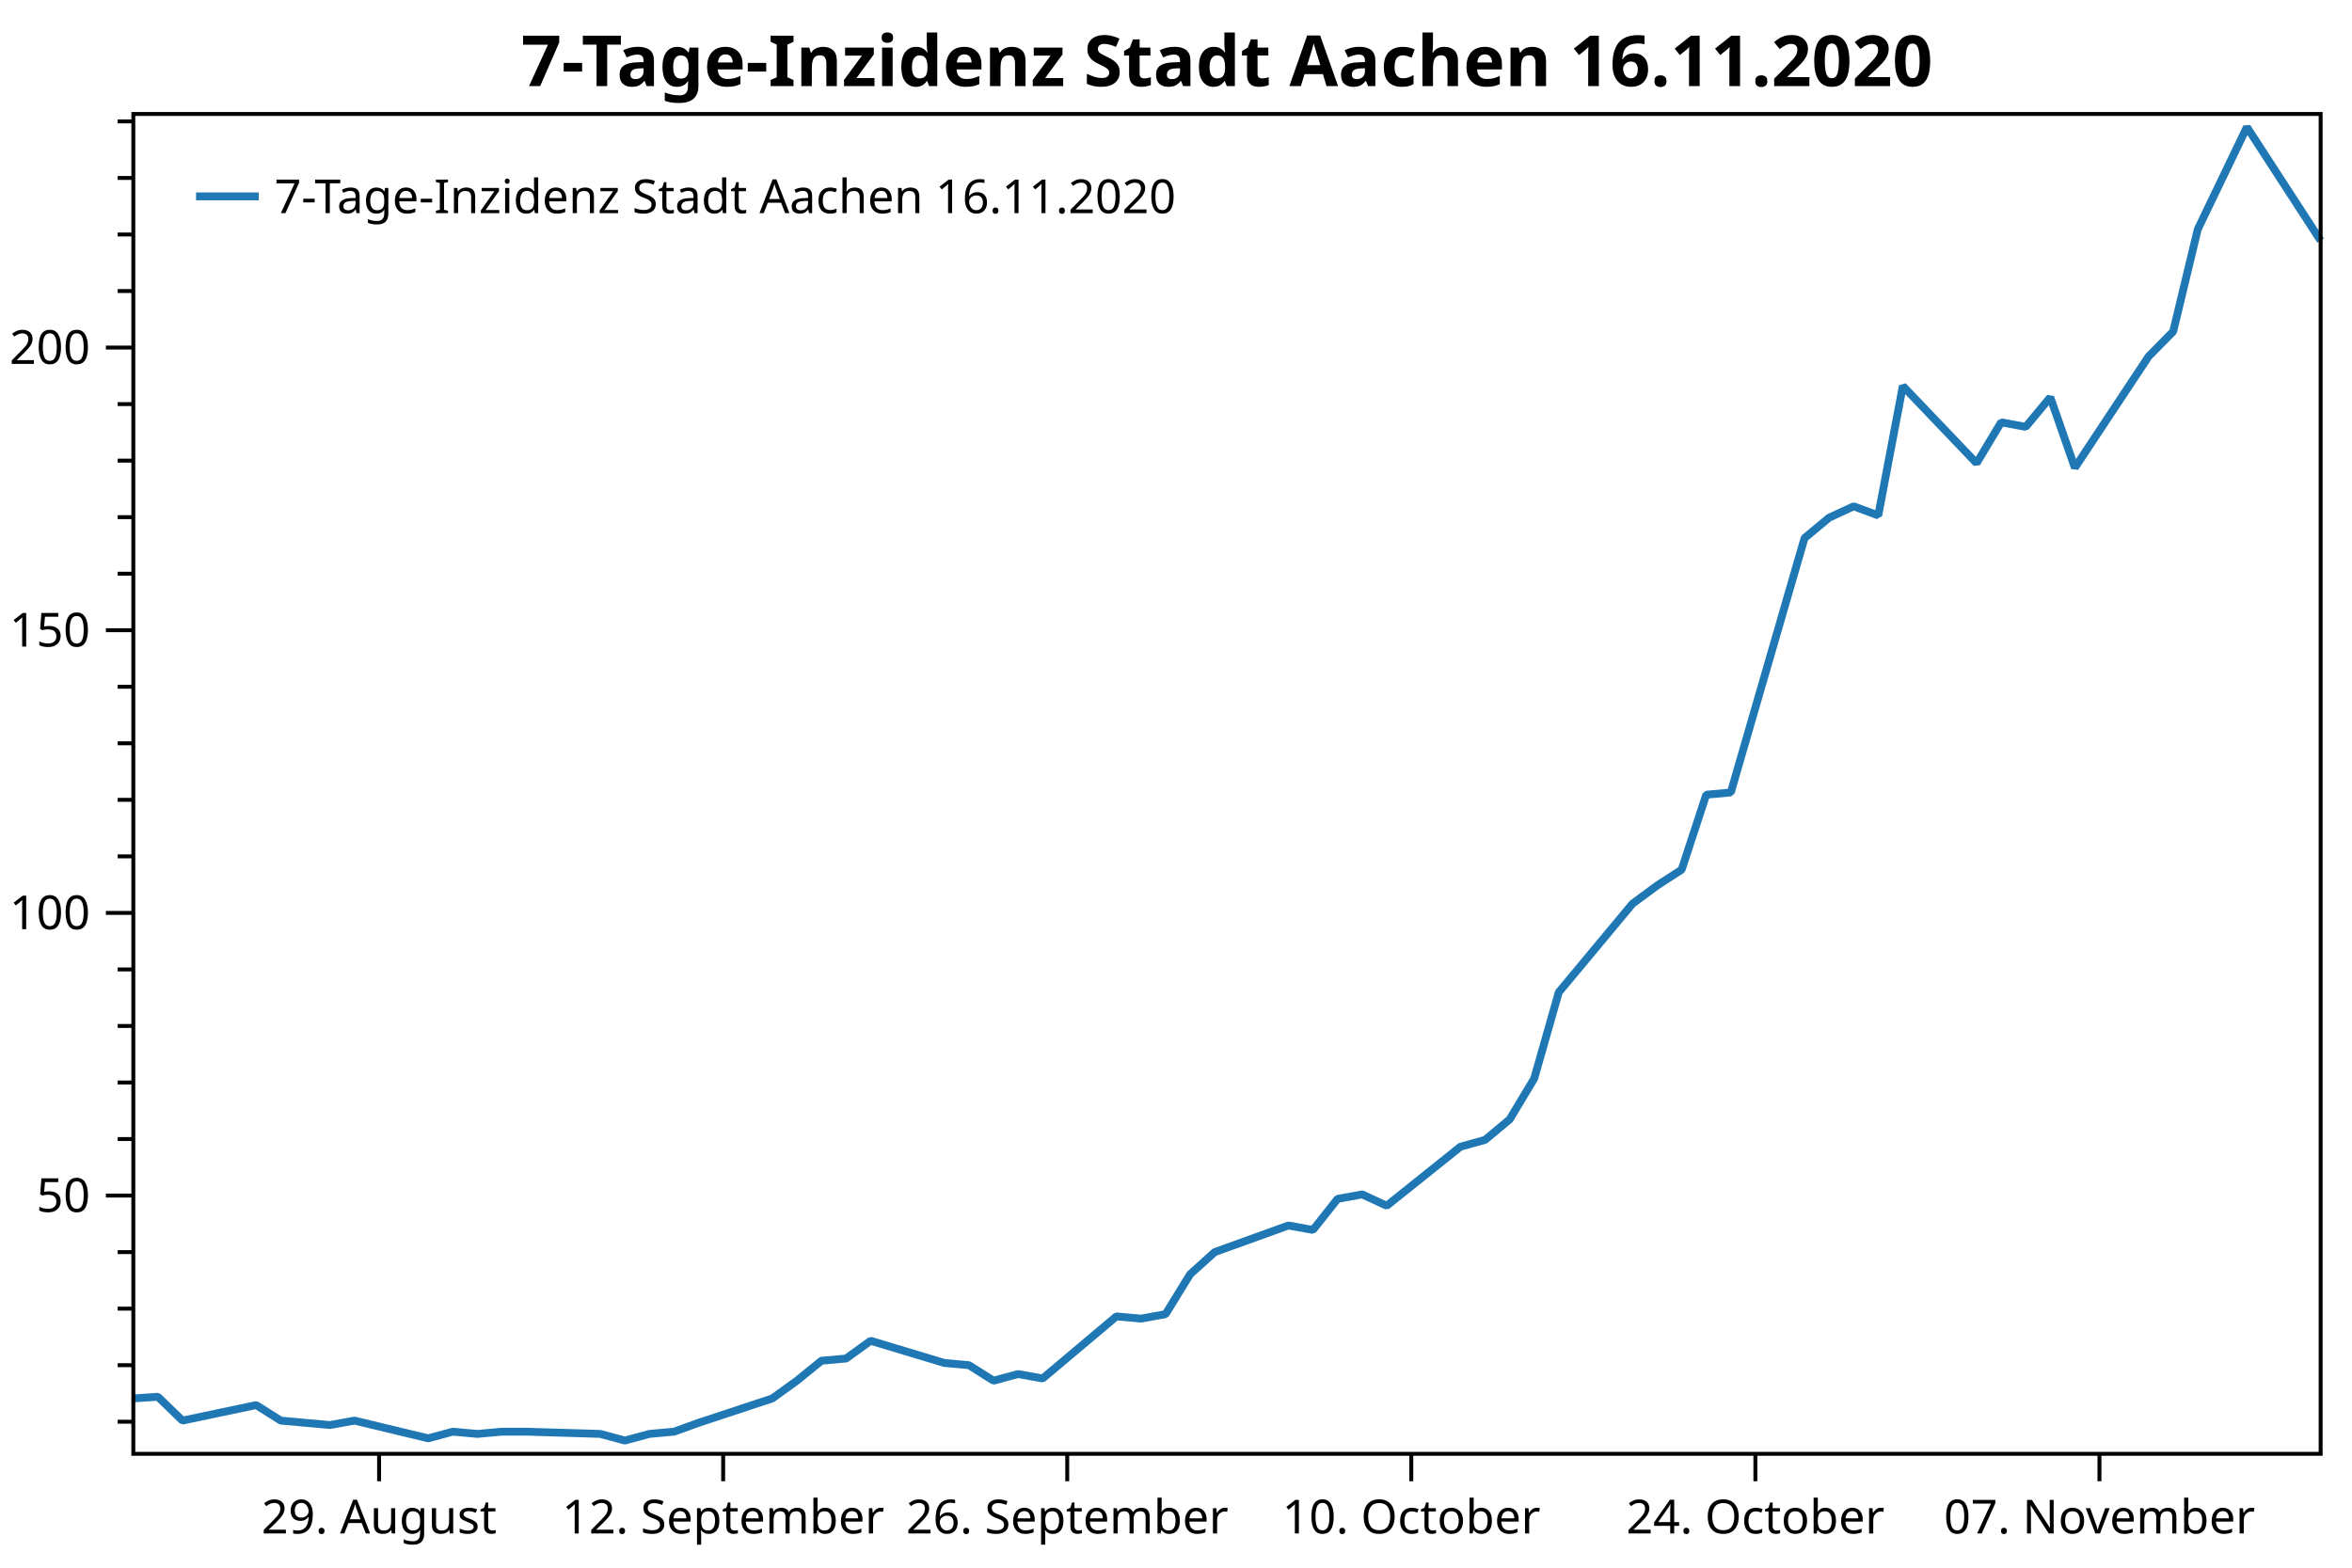
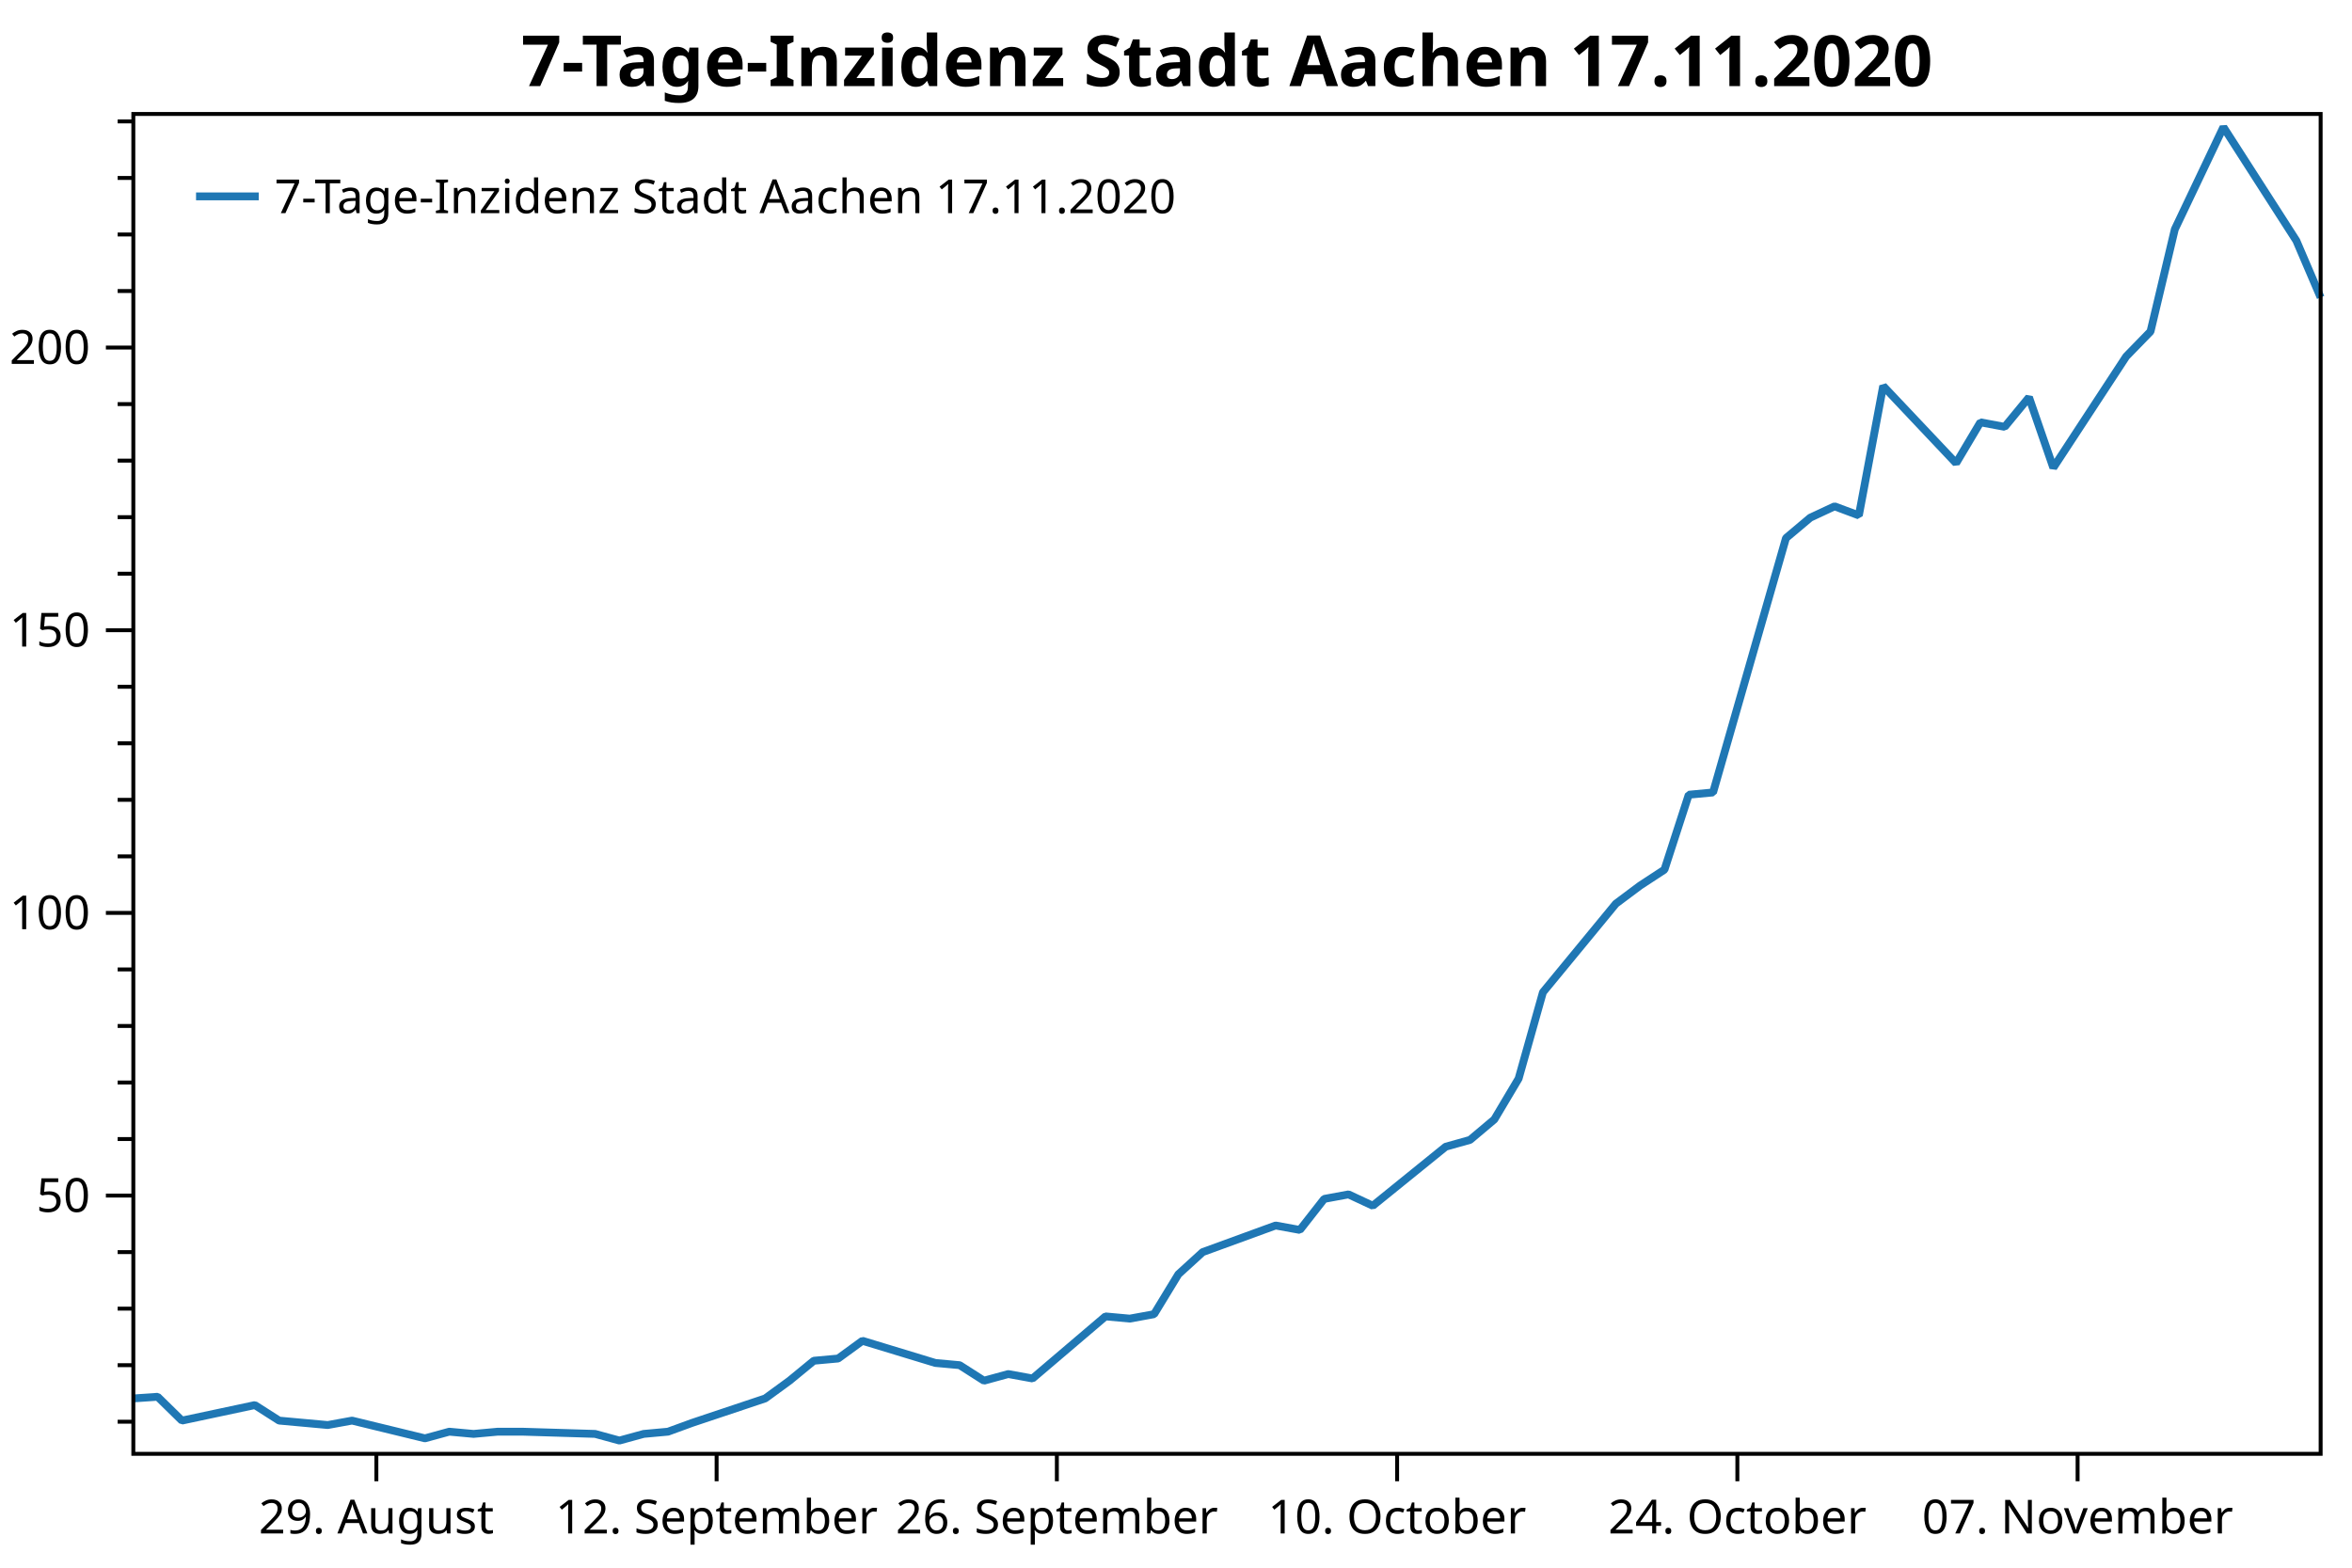
<svg xmlns="http://www.w3.org/2000/svg" width="600" height="400" version="1.1">
  <rect x="0" y="0" width="600" height="400" style="fill:rgb(255,255,255);stroke:none;" />
  <polyline points="34.012,362.754 30.012,362.754" style="fill:none;stroke:black;stroke-width:1" />
  <polyline points="34.012,348.329 30.012,348.329" style="fill:none;stroke:black;stroke-width:1" />
  <polyline points="34.012,333.904 30.012,333.904" style="fill:none;stroke:black;stroke-width:1" />
  <polyline points="34.012,319.479 30.012,319.479" style="fill:none;stroke:black;stroke-width:1" />
  <polyline points="34.012,290.629 30.012,290.629" style="fill:none;stroke:black;stroke-width:1" />
  <polyline points="34.012,276.204 30.012,276.204" style="fill:none;stroke:black;stroke-width:1" />
  <polyline points="34.012,261.779 30.012,261.779" style="fill:none;stroke:black;stroke-width:1" />
  <polyline points="34.012,247.354 30.012,247.354" style="fill:none;stroke:black;stroke-width:1" />
  <polyline points="34.012,218.504 30.012,218.504" style="fill:none;stroke:black;stroke-width:1" />
  <polyline points="34.012,204.079 30.012,204.079" style="fill:none;stroke:black;stroke-width:1" />
  <polyline points="34.012,189.654 30.012,189.654" style="fill:none;stroke:black;stroke-width:1" />
  <polyline points="34.012,175.23 30.012,175.23" style="fill:none;stroke:black;stroke-width:1" />
  <polyline points="34.012,146.38 30.012,146.38" style="fill:none;stroke:black;stroke-width:1" />
  <polyline points="34.012,131.955 30.012,131.955" style="fill:none;stroke:black;stroke-width:1" />
  <polyline points="34.012,117.53 30.012,117.53" style="fill:none;stroke:black;stroke-width:1" />
  <polyline points="34.012,103.105 30.012,103.105" style="fill:none;stroke:black;stroke-width:1" />
  <polyline points="34.012,74.255 30.012,74.255" style="fill:none;stroke:black;stroke-width:1" />
  <polyline points="34.012,59.83 30.012,59.83" style="fill:none;stroke:black;stroke-width:1" />
  <polyline points="34.012,45.405 30.012,45.405" style="fill:none;stroke:black;stroke-width:1" />
  <polyline points="34.012,30.98 30.012,30.98" style="fill:none;stroke:black;stroke-width:1" />
  <text dominant-baseline="middle" text-anchor="end" transform="translate(23.012,305.0541)" font-family="Segoe UI" font-size="12" font-weight="400" fill="black">50</text>
  <text dominant-baseline="middle" text-anchor="end" transform="translate(23.012,232.9293)" font-family="Segoe UI" font-size="12" font-weight="400" fill="black">100</text>
  <text dominant-baseline="middle" text-anchor="end" transform="translate(23.012,160.8045)" font-family="Segoe UI" font-size="12" font-weight="400" fill="black">150</text>
  <text dominant-baseline="middle" text-anchor="end" transform="translate(23.012,88.6798)" font-family="Segoe UI" font-size="12" font-weight="400" fill="black">200</text>
  <polyline points="34.012,305.054 27.012,305.054" style="fill:none;stroke:black;stroke-width:1" />
  <polyline points="34.012,232.929 27.012,232.929" style="fill:none;stroke:black;stroke-width:1" />
  <polyline points="34.012,160.804 27.012,160.804" style="fill:none;stroke:black;stroke-width:1" />
  <polyline points="34.012,88.68 27.012,88.68" style="fill:none;stroke:black;stroke-width:1" />
-   <text dominant-baseline="hanging" text-anchor="middle" transform="translate(96.7073,381.947)" font-family="Segoe UI" font-size="12" font-weight="400" fill="black">29. August</text>
-   <text dominant-baseline="hanging" text-anchor="middle" transform="translate(184.4807,381.947)" font-family="Segoe UI" font-size="12" font-weight="400" fill="black">12. September</text>
-   <text dominant-baseline="hanging" text-anchor="middle" transform="translate(272.2541,381.947)" font-family="Segoe UI" font-size="12" font-weight="400" fill="black">26. September</text>
-   <text dominant-baseline="hanging" text-anchor="middle" transform="translate(360.0275,381.947)" font-family="Segoe UI" font-size="12" font-weight="400" fill="black">10. October</text>
-   <text dominant-baseline="hanging" text-anchor="middle" transform="translate(447.8009,381.947)" font-family="Segoe UI" font-size="12" font-weight="400" fill="black">24. October</text>
-   <text dominant-baseline="hanging" text-anchor="middle" transform="translate(535.5742,381.947)" font-family="Segoe UI" font-size="12" font-weight="400" fill="black">07. November</text>
-   <polyline points="96.707,370.947 96.707,377.947" style="fill:none;stroke:black;stroke-width:1" />
-   <polyline points="184.481,370.947 184.481,377.947" style="fill:none;stroke:black;stroke-width:1" />
-   <polyline points="272.254,370.947 272.254,377.947" style="fill:none;stroke:black;stroke-width:1" />
-   <polyline points="360.027,370.947 360.027,377.947" style="fill:none;stroke:black;stroke-width:1" />
-   <polyline points="447.801,370.947 447.801,377.947" style="fill:none;stroke:black;stroke-width:1" />
-   <polyline points="535.574,370.947 535.574,377.947" style="fill:none;stroke:black;stroke-width:1" />
-   <polyline points="34.012,356.814 40.282,356.39 46.551,362.471 65.36,358.511 71.629,362.471 77.899,363.037 84.168,363.602 90.438,362.471 109.246,366.997 115.516,365.299 121.785,365.865 128.055,365.299 134.324,365.299 153.133,365.865 159.403,367.562 165.672,365.865 171.942,365.299 178.211,363.037 197.02,356.814 203.289,352.289 209.559,347.197 215.828,346.632 222.098,342.106 240.906,347.763 247.176,348.329 253.446,352.289 259.715,350.592 265.985,351.723 284.793,335.884 291.063,336.45 297.332,335.318 303.602,325.136 309.871,319.479 328.68,312.691 334.949,313.822 341.219,305.903 347.488,304.753 353.758,307.65 372.567,292.585 378.836,290.847 385.106,285.632 391.375,275.203 397.645,253.185 416.453,230.589 422.723,225.953 428.992,221.897 435.262,202.777 441.531,202.197 460.34,137.304 466.609,132.089 472.879,129.192 479.149,131.51 485.418,98.483 504.227,118.183 510.496,107.754 516.766,108.913 523.035,101.38 529.305,119.342 548.113,90.951 554.383,84.578 560.652,58.504 573.191,32.431 592,61.401" style="fill:none;stroke:rgb(31,119,180);stroke-width:2;stroke-linejoin:bevel" />
-   <text dominant-baseline="hanging" text-anchor="middle" transform="translate(313.006,8)" font-family="Segoe UI" font-size="18" font-weight="700" fill="black">7-Tage-Inzidenz Stadt Aachen 16.11.2020</text>
+   <text dominant-baseline="hanging" text-anchor="middle" transform="translate(96.0107,381.947)" font-family="Segoe UI" font-size="12" font-weight="400" fill="black">29. August</text>
+   <text dominant-baseline="hanging" text-anchor="middle" transform="translate(182.8088,381.947)" font-family="Segoe UI" font-size="12" font-weight="400" fill="black">12. September</text>
+   <text dominant-baseline="hanging" text-anchor="middle" transform="translate(269.6069,381.947)" font-family="Segoe UI" font-size="12" font-weight="400" fill="black">26. September</text>
+   <text dominant-baseline="hanging" text-anchor="middle" transform="translate(356.4051,381.947)" font-family="Segoe UI" font-size="12" font-weight="400" fill="black">10. October</text>
+   <text dominant-baseline="hanging" text-anchor="middle" transform="translate(443.2032,381.947)" font-family="Segoe UI" font-size="12" font-weight="400" fill="black">24. October</text>
+   <text dominant-baseline="hanging" text-anchor="middle" transform="translate(530.0013,381.947)" font-family="Segoe UI" font-size="12" font-weight="400" fill="black">07. November</text>
+   <polyline points="96.011,370.947 96.011,377.947" style="fill:none;stroke:black;stroke-width:1" />
+   <polyline points="182.809,370.947 182.809,377.947" style="fill:none;stroke:black;stroke-width:1" />
+   <polyline points="269.607,370.947 269.607,377.947" style="fill:none;stroke:black;stroke-width:1" />
+   <polyline points="356.405,370.947 356.405,377.947" style="fill:none;stroke:black;stroke-width:1" />
+   <polyline points="443.203,370.947 443.203,377.947" style="fill:none;stroke:black;stroke-width:1" />
+   <polyline points="530.001,370.947 530.001,377.947" style="fill:none;stroke:black;stroke-width:1" />
+   <polyline points="34.012,356.814 40.212,356.39 46.412,362.471 65.011,358.511 71.211,362.471 77.411,363.037 83.611,363.602 89.811,362.471 108.41,366.997 114.61,365.299 120.81,365.865 127.01,365.299 133.21,365.299 151.81,365.865 158.009,367.562 164.209,365.865 170.409,365.299 176.609,363.037 195.208,356.814 201.408,352.289 207.608,347.197 213.808,346.632 220.008,342.106 238.608,347.763 244.808,348.329 251.007,352.289 257.207,350.592 263.407,351.723 282.007,335.884 288.207,336.45 294.406,335.318 300.606,325.136 306.806,319.479 325.406,312.691 331.606,313.822 337.805,305.903 344.005,304.753 350.205,307.65 368.805,292.585 375.005,290.847 381.204,285.632 387.404,275.203 393.604,253.185 412.204,230.589 418.404,225.953 424.604,221.897 430.803,202.777 437.003,202.197 455.603,137.304 461.803,132.089 468.003,129.192 474.202,131.51 480.402,98.483 499.002,118.183 505.202,107.754 511.402,108.913 517.602,101.38 523.802,119.342 542.401,90.951 548.601,84.578 554.801,58.504 567.201,32.431 585.8,61.401 592,75.886" style="fill:none;stroke:rgb(31,119,180);stroke-width:2;stroke-linejoin:bevel" />
+   <text dominant-baseline="hanging" text-anchor="middle" transform="translate(313.006,8)" font-family="Segoe UI" font-size="18" font-weight="700" fill="black">7-Tage-Inzidenz Stadt Aachen 17.11.2020</text>
  <polygon points="34.012,29.079 592,29.079 592,370.947 34.012,370.947" style="fill:none;stroke:black;stroke-width:1" />
  <polygon points="42.012,37.08 247.014,37.08 247.014,63.133 42.012,63.133" style="fill:none;stroke:none;" />
-   <text dominant-baseline="hanging" text-anchor="start" transform="translate(70.012,45.0795)" font-family="Segoe UI" font-size="12" font-weight="400" fill="black">7-Tage-Inzidenz Stadt Aachen 16.11.2020</text>
+   <text dominant-baseline="hanging" text-anchor="start" transform="translate(70.012,45.0795)" font-family="Segoe UI" font-size="12" font-weight="400" fill="black">7-Tage-Inzidenz Stadt Aachen 17.11.2020</text>
  <polyline points="50.012,50.106 66.012,50.106" style="fill:none;stroke:rgb(31,119,180);stroke-width:2" />
</svg>
